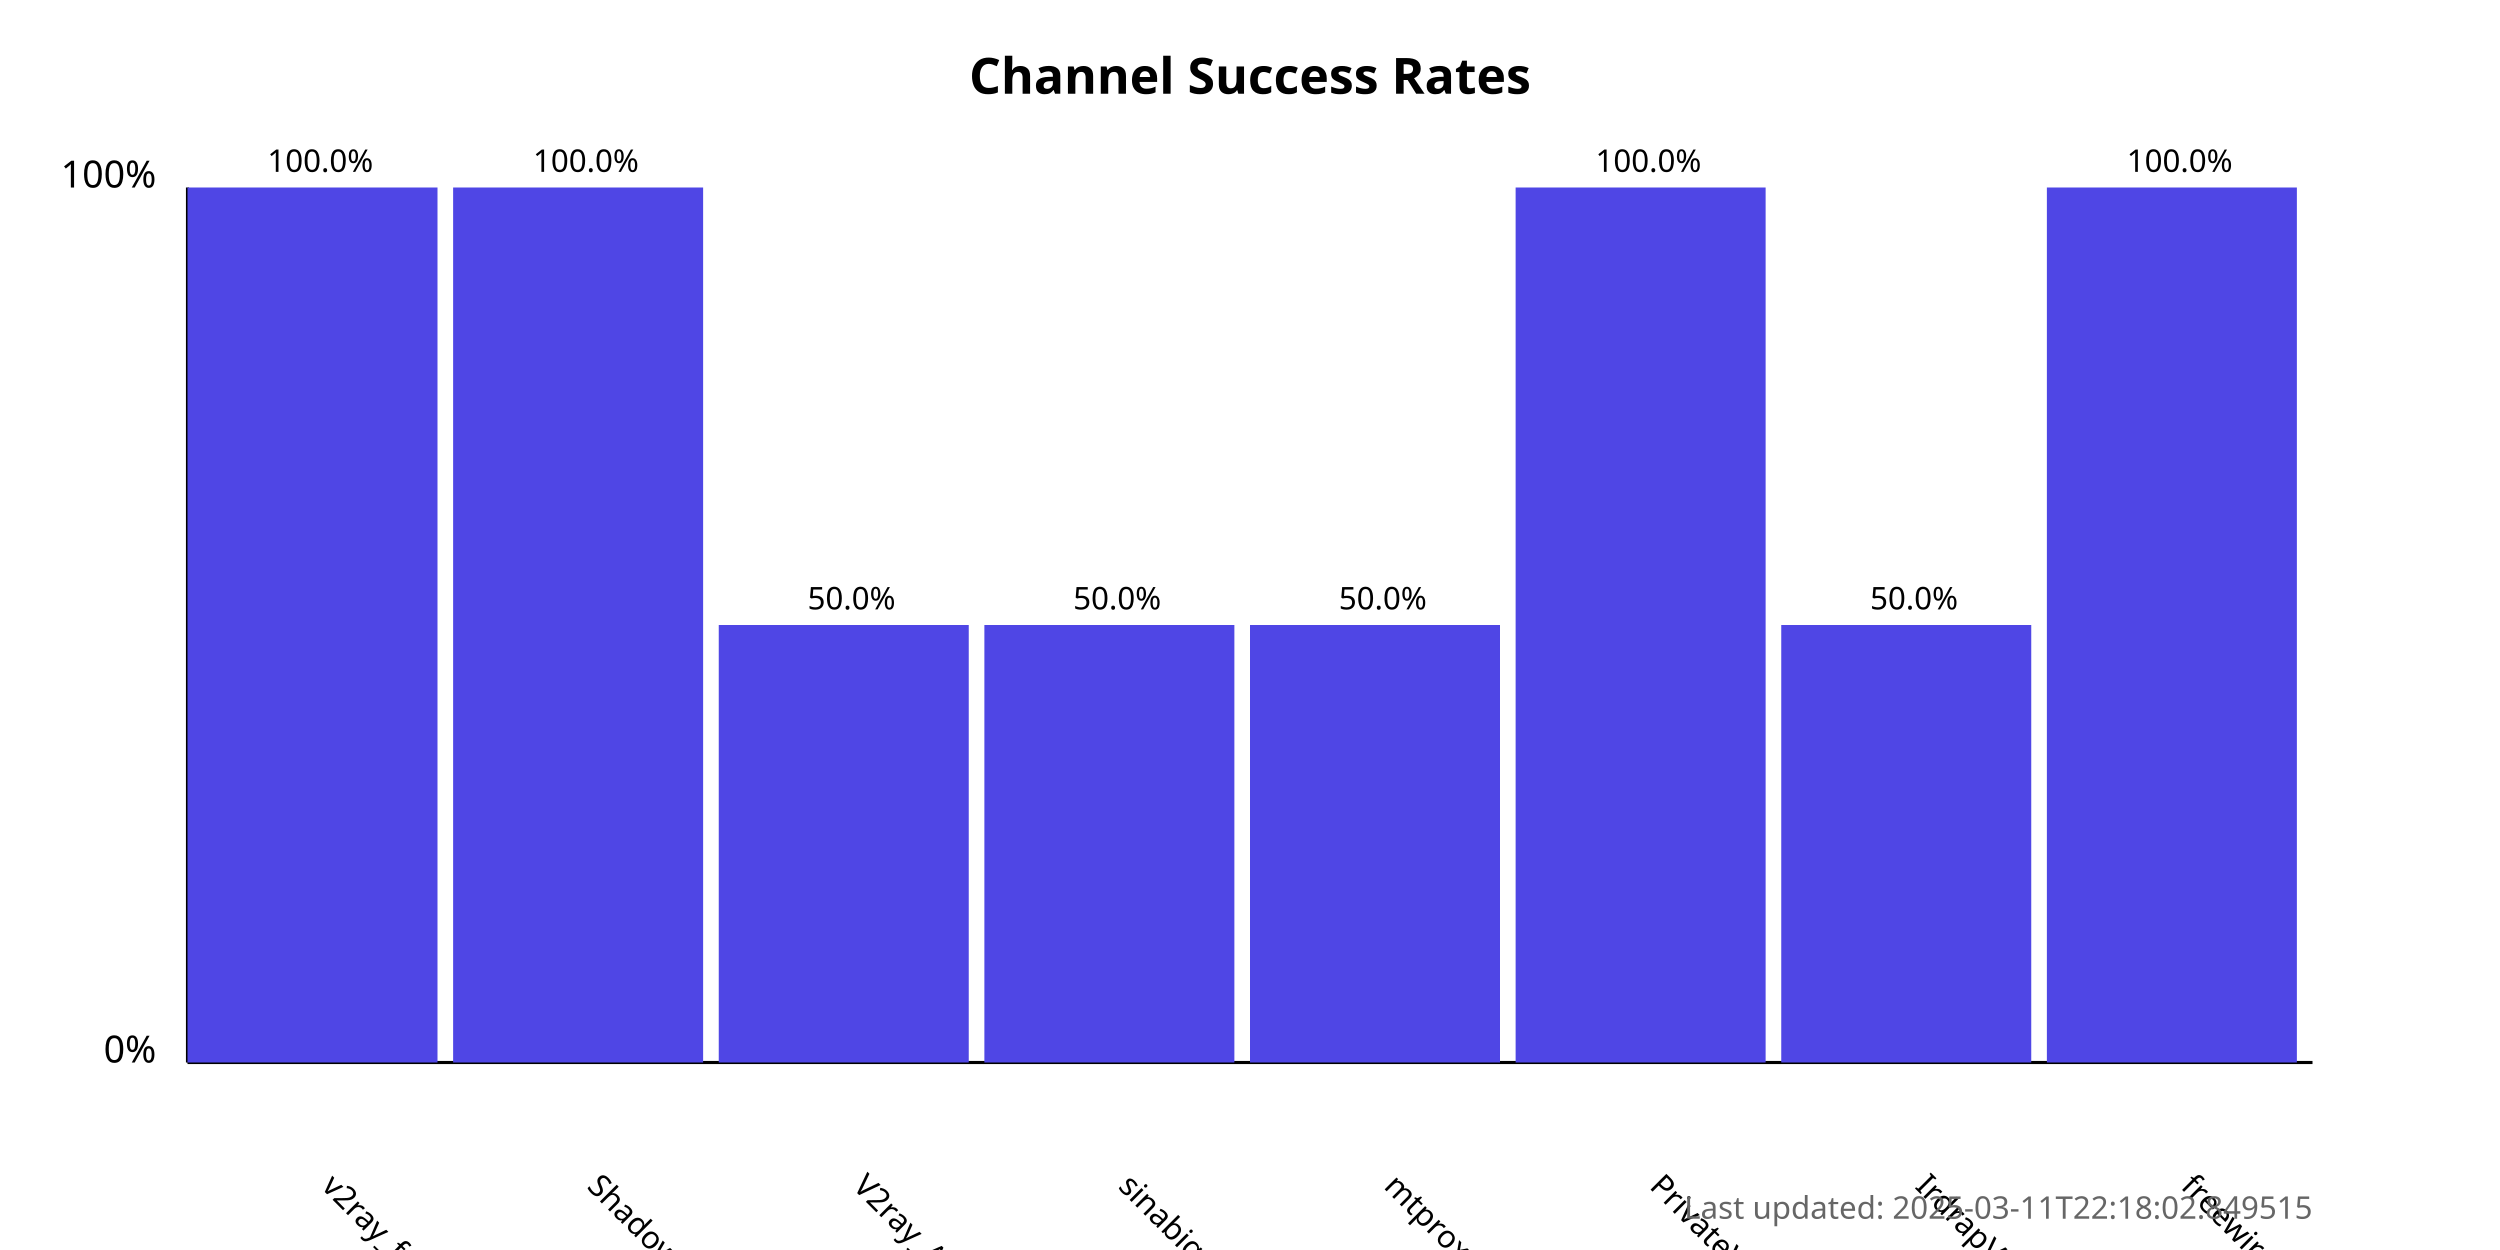
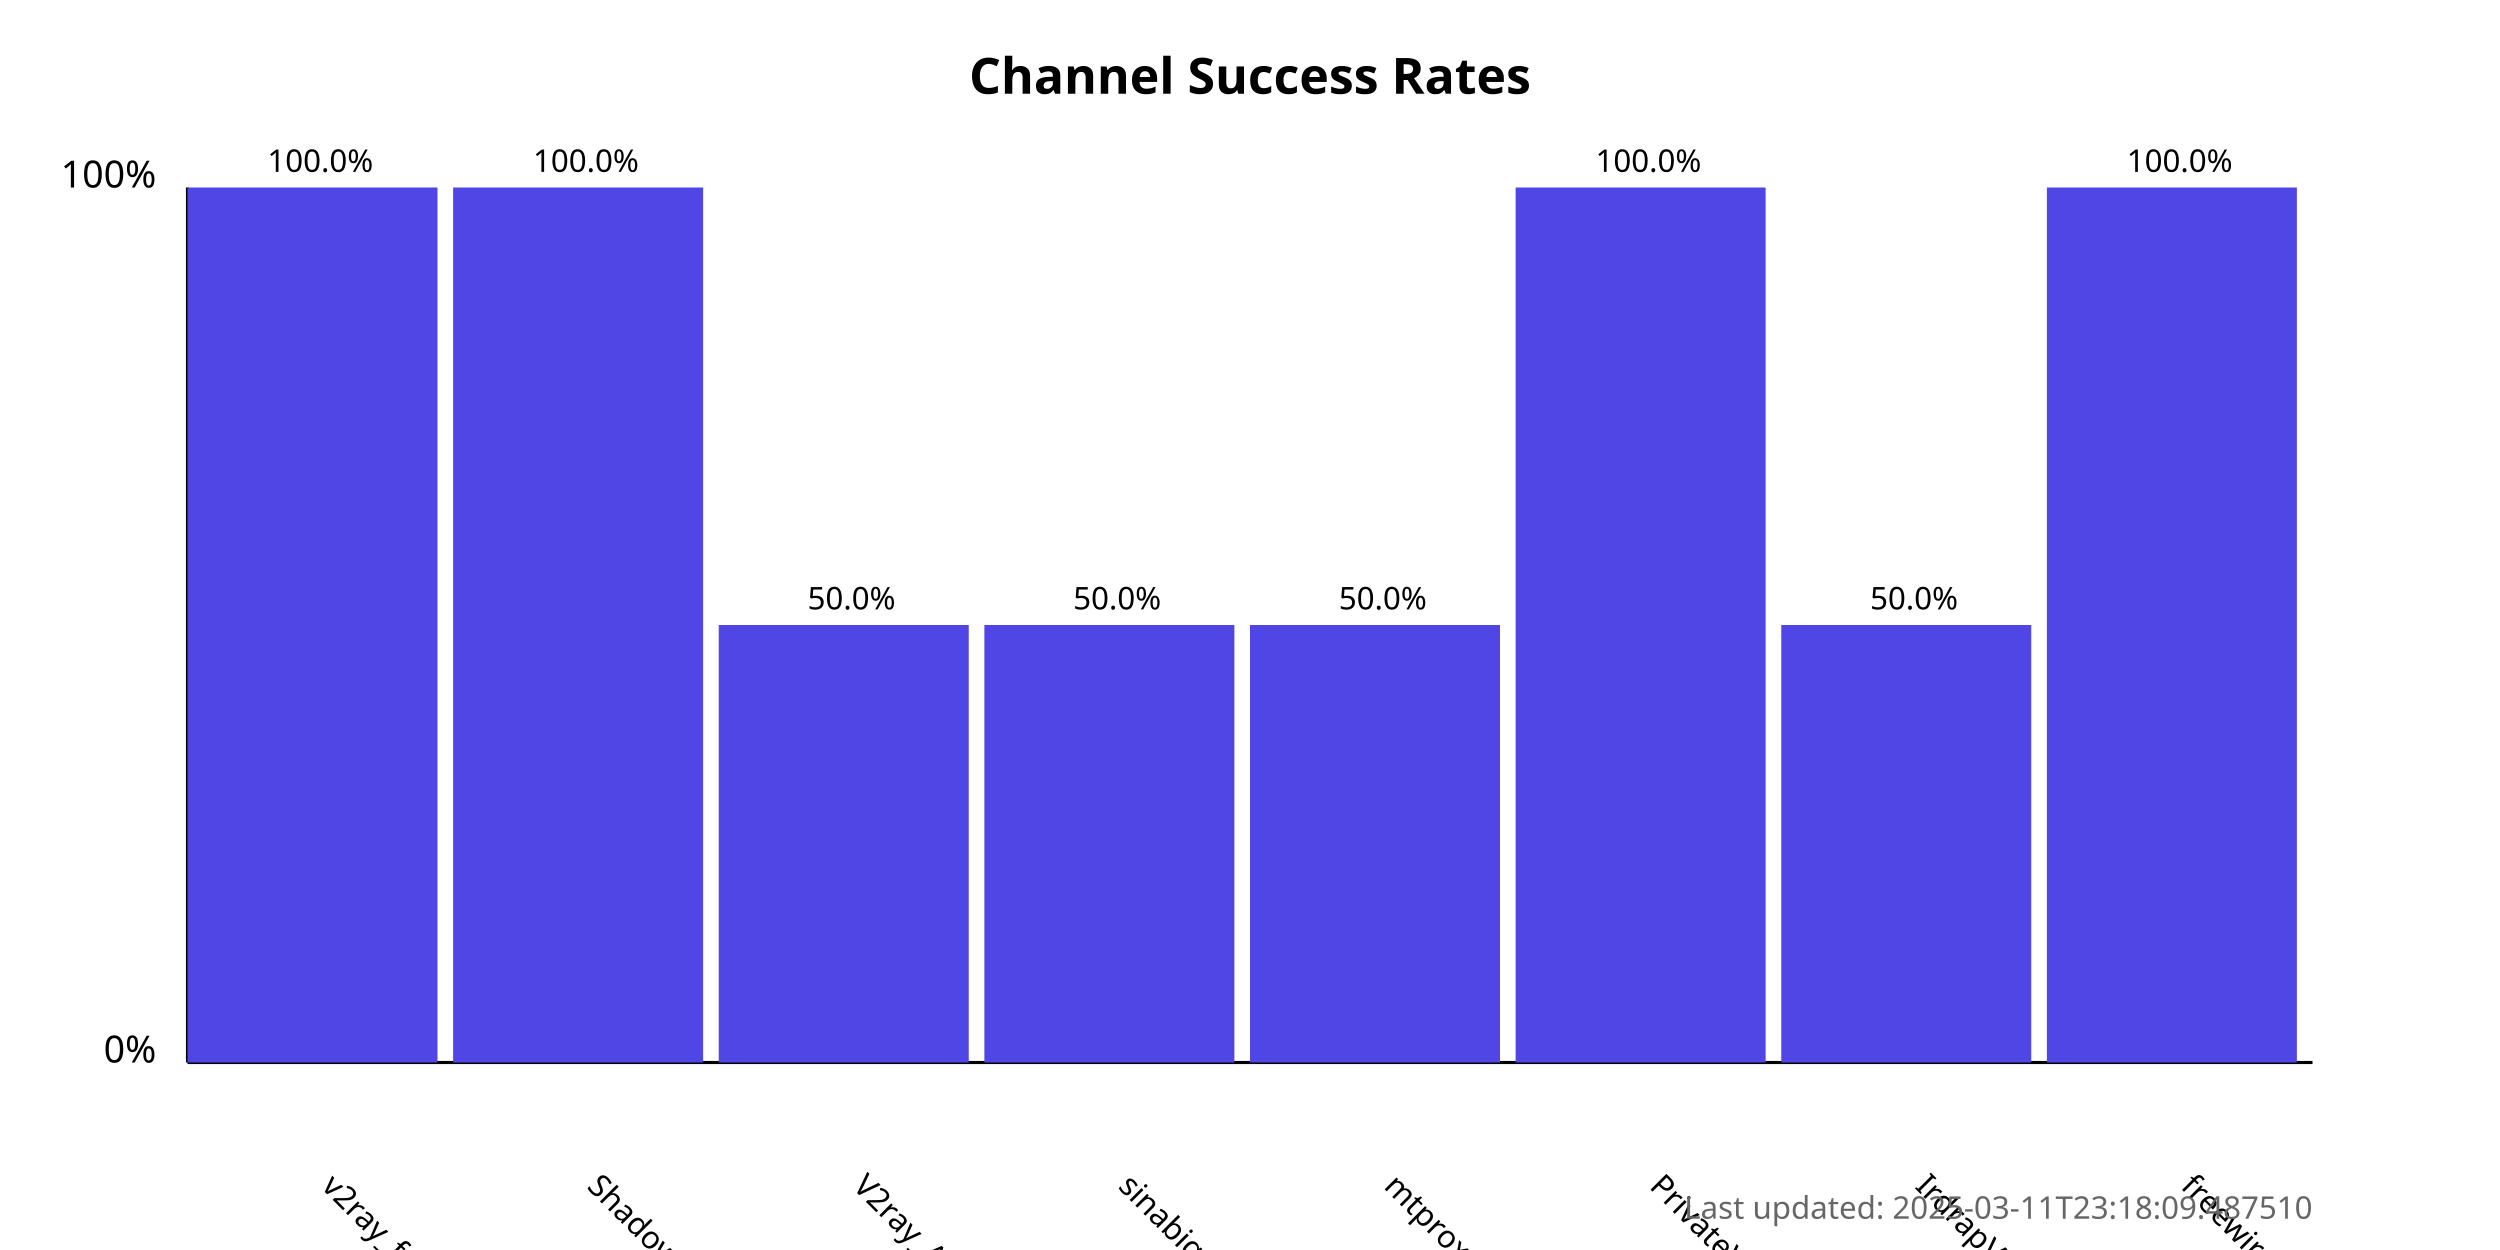
<svg xmlns="http://www.w3.org/2000/svg" width="800" height="400">
  <style>
            .chart-title { font: bold 16px sans-serif; }
            .axis-label { font: 12px sans-serif; }
            .tick-label { font: 10px sans-serif; }
            .bar { fill: #4f46e5; }
            .bar:hover { fill: #6366f1; }
            .timestamp { font: 10px sans-serif; fill: #666; }
        </style>
  <text x="400.0" y="30" text-anchor="middle" class="chart-title">
            Channel Success Rates
        </text>
  <line x1="60" y1="340" x2="60" y2="60" stroke="black" stroke-width="1" />
  <line x1="60" y1="340" x2="740" y2="340" stroke="black" stroke-width="1" />
  <text x="50" y="340" text-anchor="end" class="axis-label">0%</text>
  <text x="50" y="60" text-anchor="end" class="axis-label">100%</text>
  <g>
    <rect x="60" y="60.0" width="80.0" height="280.0" class="bar" />
    <text x="102.5" y="380" transform="rotate(45, 102.5, 380)" text-anchor="start" class="tick-label">
                v2ray_free_conf
            </text>
    <text x="102.5" y="55.0" text-anchor="middle" class="tick-label">
                100.0%
            </text>
  </g>
  <g>
    <rect x="145.0" y="60.0" width="80.0" height="280.0" class="bar" />
    <text x="187.5" y="380" transform="rotate(45, 187.5, 380)" text-anchor="start" class="tick-label">
                ShadowProxy66
            </text>
    <text x="187.5" y="55.0" text-anchor="middle" class="tick-label">
                100.0%
            </text>
  </g>
  <g>
    <rect x="230.0" y="200.0" width="80.0" height="140.0" class="bar" />
    <text x="272.5" y="380" transform="rotate(45, 272.5, 380)" text-anchor="start" class="tick-label">
                V2ray_Alpha
            </text>
    <text x="272.5" y="195.0" text-anchor="middle" class="tick-label">
                50.0%
            </text>
  </g>
  <g>
    <rect x="315.0" y="200.0" width="80.0" height="140.0" class="bar" />
    <text x="357.5" y="380" transform="rotate(45, 357.5, 380)" text-anchor="start" class="tick-label">
                sinabigo
            </text>
    <text x="357.5" y="195.0" text-anchor="middle" class="tick-label">
                50.0%
            </text>
  </g>
  <g>
    <rect x="400.0" y="200.0" width="80.0" height="140.0" class="bar" />
    <text x="442.5" y="380" transform="rotate(45, 442.5, 380)" text-anchor="start" class="tick-label">
                mtproxy_lists
            </text>
    <text x="442.5" y="195.0" text-anchor="middle" class="tick-label">
                50.0%
            </text>
  </g>
  <g>
    <rect x="485.0" y="60.0" width="80.0" height="280.0" class="bar" />
    <text x="527.5" y="380" transform="rotate(45, 527.5, 380)" text-anchor="start" class="tick-label">
                PrivateVPNs
            </text>
    <text x="527.5" y="55.0" text-anchor="middle" class="tick-label">
                100.0%
            </text>
  </g>
  <g>
    <rect x="570.0" y="200.0" width="80.0" height="140.0" class="bar" />
    <text x="612.5" y="380" transform="rotate(45, 612.5, 380)" text-anchor="start" class="tick-label">
                IrdrapVPNnews
            </text>
    <text x="612.5" y="195.0" text-anchor="middle" class="tick-label">
                50.0%
            </text>
  </g>
  <g>
    <rect x="655.0" y="60.0" width="80.0" height="280.0" class="bar" />
    <text x="697.5" y="380" transform="rotate(45, 697.5, 380)" text-anchor="start" class="tick-label">
                freewireguard
            </text>
    <text x="697.5" y="55.0" text-anchor="middle" class="tick-label">
                100.0%
            </text>
  </g>
  <text x="740" y="390" text-anchor="end" class="timestamp">
-             Last updated: 2025-03-11T22:18:02.849515
+             Last updated: 2025-03-11T23:18:09.487510
        </text>
</svg>
